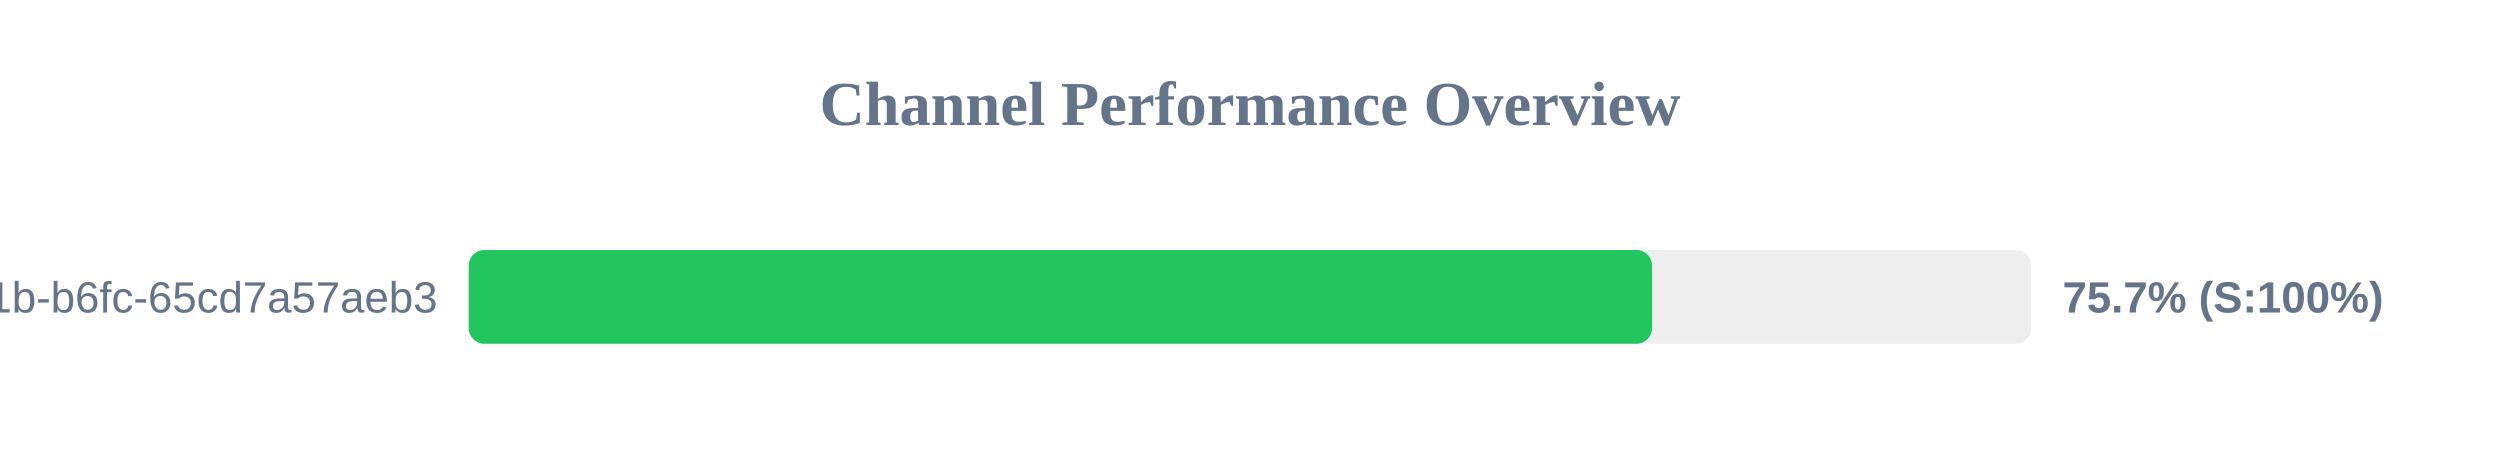
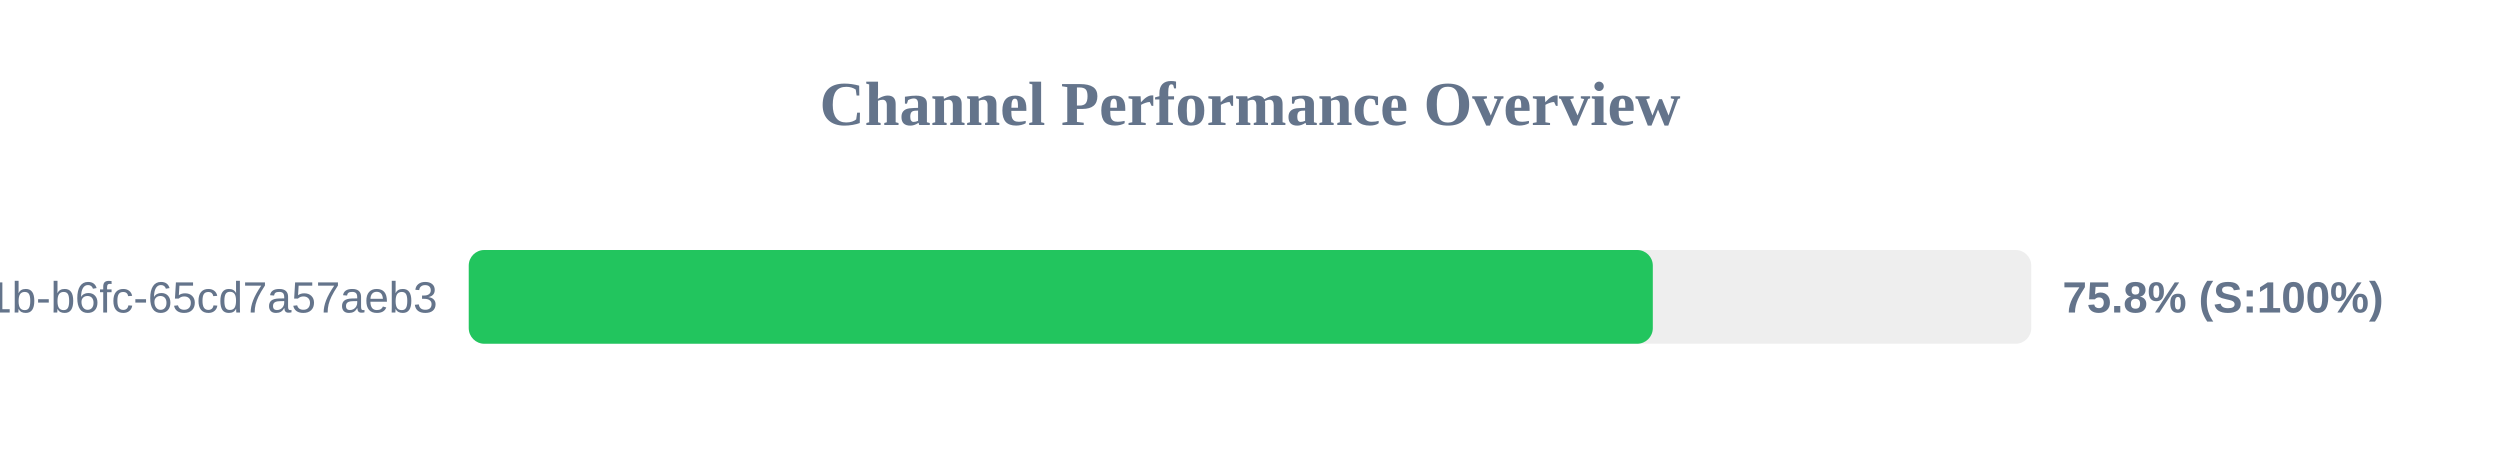
<svg xmlns="http://www.w3.org/2000/svg" width="800" height="150" version="1.1">
  <style>
        .row { font: 14px Arial; fill: #64748b; }
        .score { font: bold 14px Arial; fill: #64748b; }
    </style>
  <text x="400" y="40" text-anchor="middle" font-size="20px" font-weight="bold" fill="#64748b">Channel Performance Overview</text>
  <rect x="150" y="80" width="500" height="30" fill="#eee" rx="5" />
-   <rect x="150" y="80" width="378.65" height="30" fill="#22c55e" rx="5" />
+   <rect x="150" y="80" width="378.9" height="30" fill="#22c55e" rx="5" />
  <text x="140" y="100" text-anchor="end" class="row">?uuid=9c859345-959f-491b-b6fc-65cd7a57aeb3</text>
-   <text x="660" y="100" text-anchor="start" class="score">75.7% (S:100%)</text>
+   <text x="660" y="100" text-anchor="start" class="score">75.8% (S:100%)</text>
</svg>
